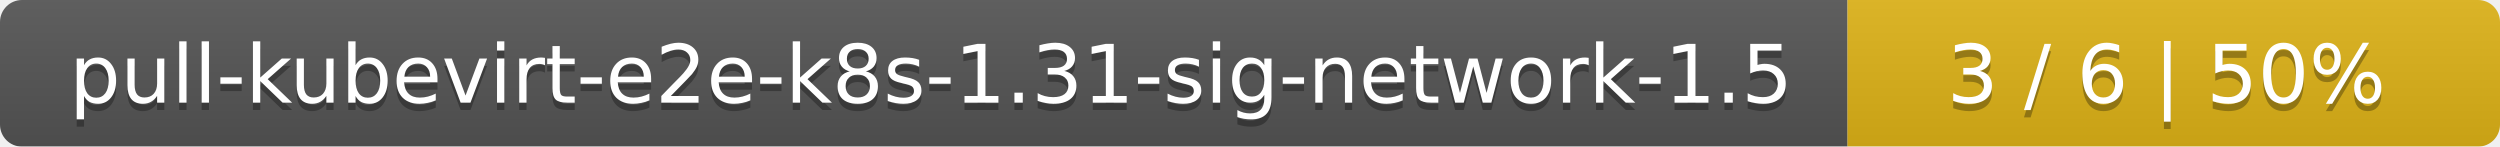
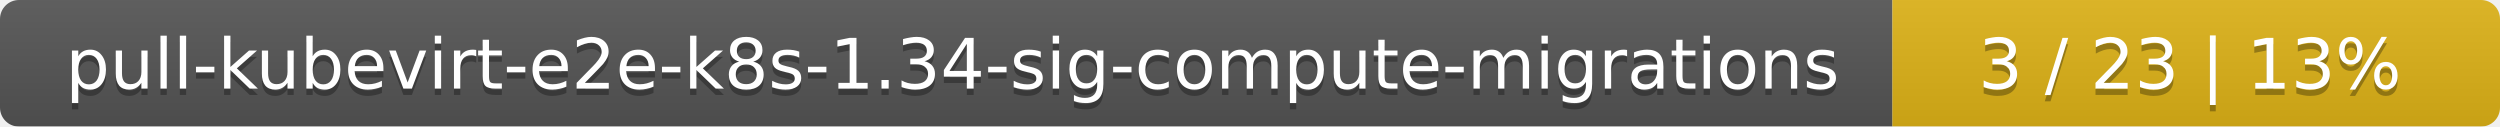
- <svg xmlns="http://www.w3.org/2000/svg" width="341" height="20">
+ <svg xmlns="http://www.w3.org/2000/svg" width="395" height="20">
  <linearGradient id="smooth" x2="0" y2="100%">
    <stop offset="0" stop-color="#bbb" stop-opacity=".1" />
    <stop offset="1" stop-opacity=".1" />
  </linearGradient>
  <mask id="round">
-     <rect width="341" height="20" rx="3" fill="#fff" />
+     <rect width="395" height="20" rx="3" fill="#fff" />
  </mask>
  <g mask="url(#round)">
-     <rect width="252" height="20" fill="#555" />
-     <rect x="252" width="89" height="20" fill="#dfb317" />
-     <rect width="341" height="20" fill="url(#smooth)" />
+     <rect width="299" height="20" fill="#555" />
+     <rect x="299" width="96" height="20" fill="#dfb317" />
+     <rect width="395" height="20" fill="url(#smooth)" />
  </g>
  <g fill="#fff" text-anchor="middle" font-family="DejaVu Sans,Verdana,Geneva,sans-serif" font-size="11">
-     <text x="127" y="15" fill="#010101" fill-opacity=".3">pull-kubevirt-e2e-k8s-1.31-sig-network-1.5</text>
-     <text x="127" y="14">pull-kubevirt-e2e-k8s-1.31-sig-network-1.5</text>
-     <text x="295.5" y="15" fill="#010101" fill-opacity=".3">3 / 6    |    50%</text>
-     <text x="295.5" y="14">3 / 6    |    50%</text>
+     <text x="150.5" y="15" fill="#010101" fill-opacity=".3">pull-kubevirt-e2e-k8s-1.34-sig-compute-migrations</text>
+     <text x="150.5" y="14">pull-kubevirt-e2e-k8s-1.34-sig-compute-migrations</text>
+     <text x="346" y="15" fill="#010101" fill-opacity=".3">3 / 23    |    13%</text>
+     <text x="346" y="14">3 / 23    |    13%</text>
  </g>
</svg>
